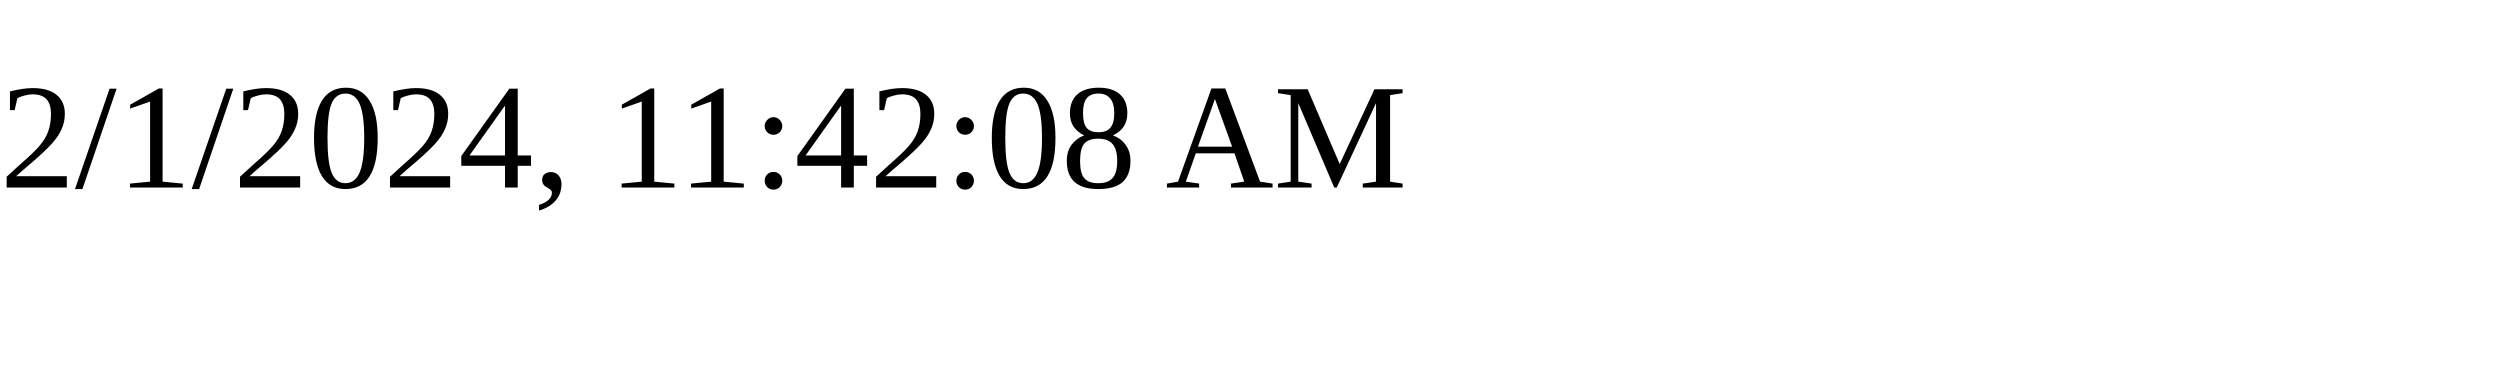
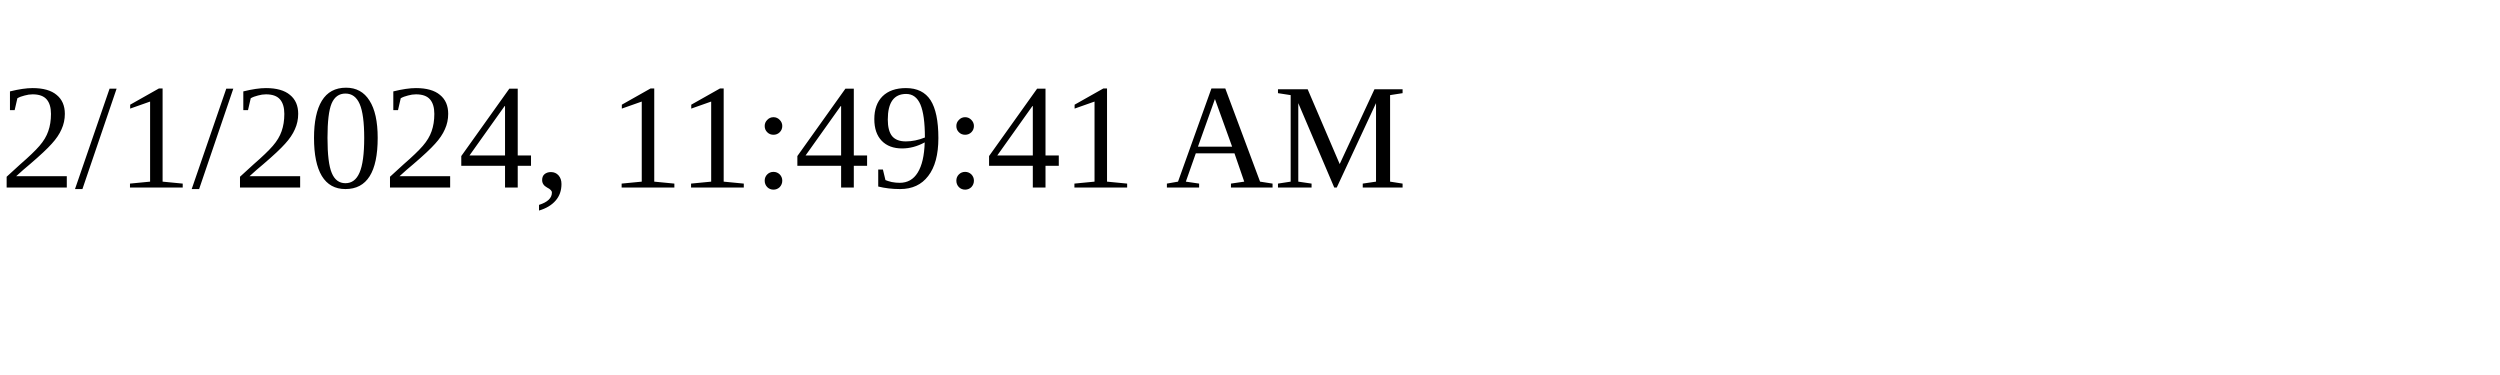
<svg xmlns="http://www.w3.org/2000/svg" height="30" width="200">
-   <text x="0" y="15">2/1/2024, 11:42:08 AM</text>
+   <text x="0" y="15">2/1/2024, 11:49:41 AM</text>
</svg>
